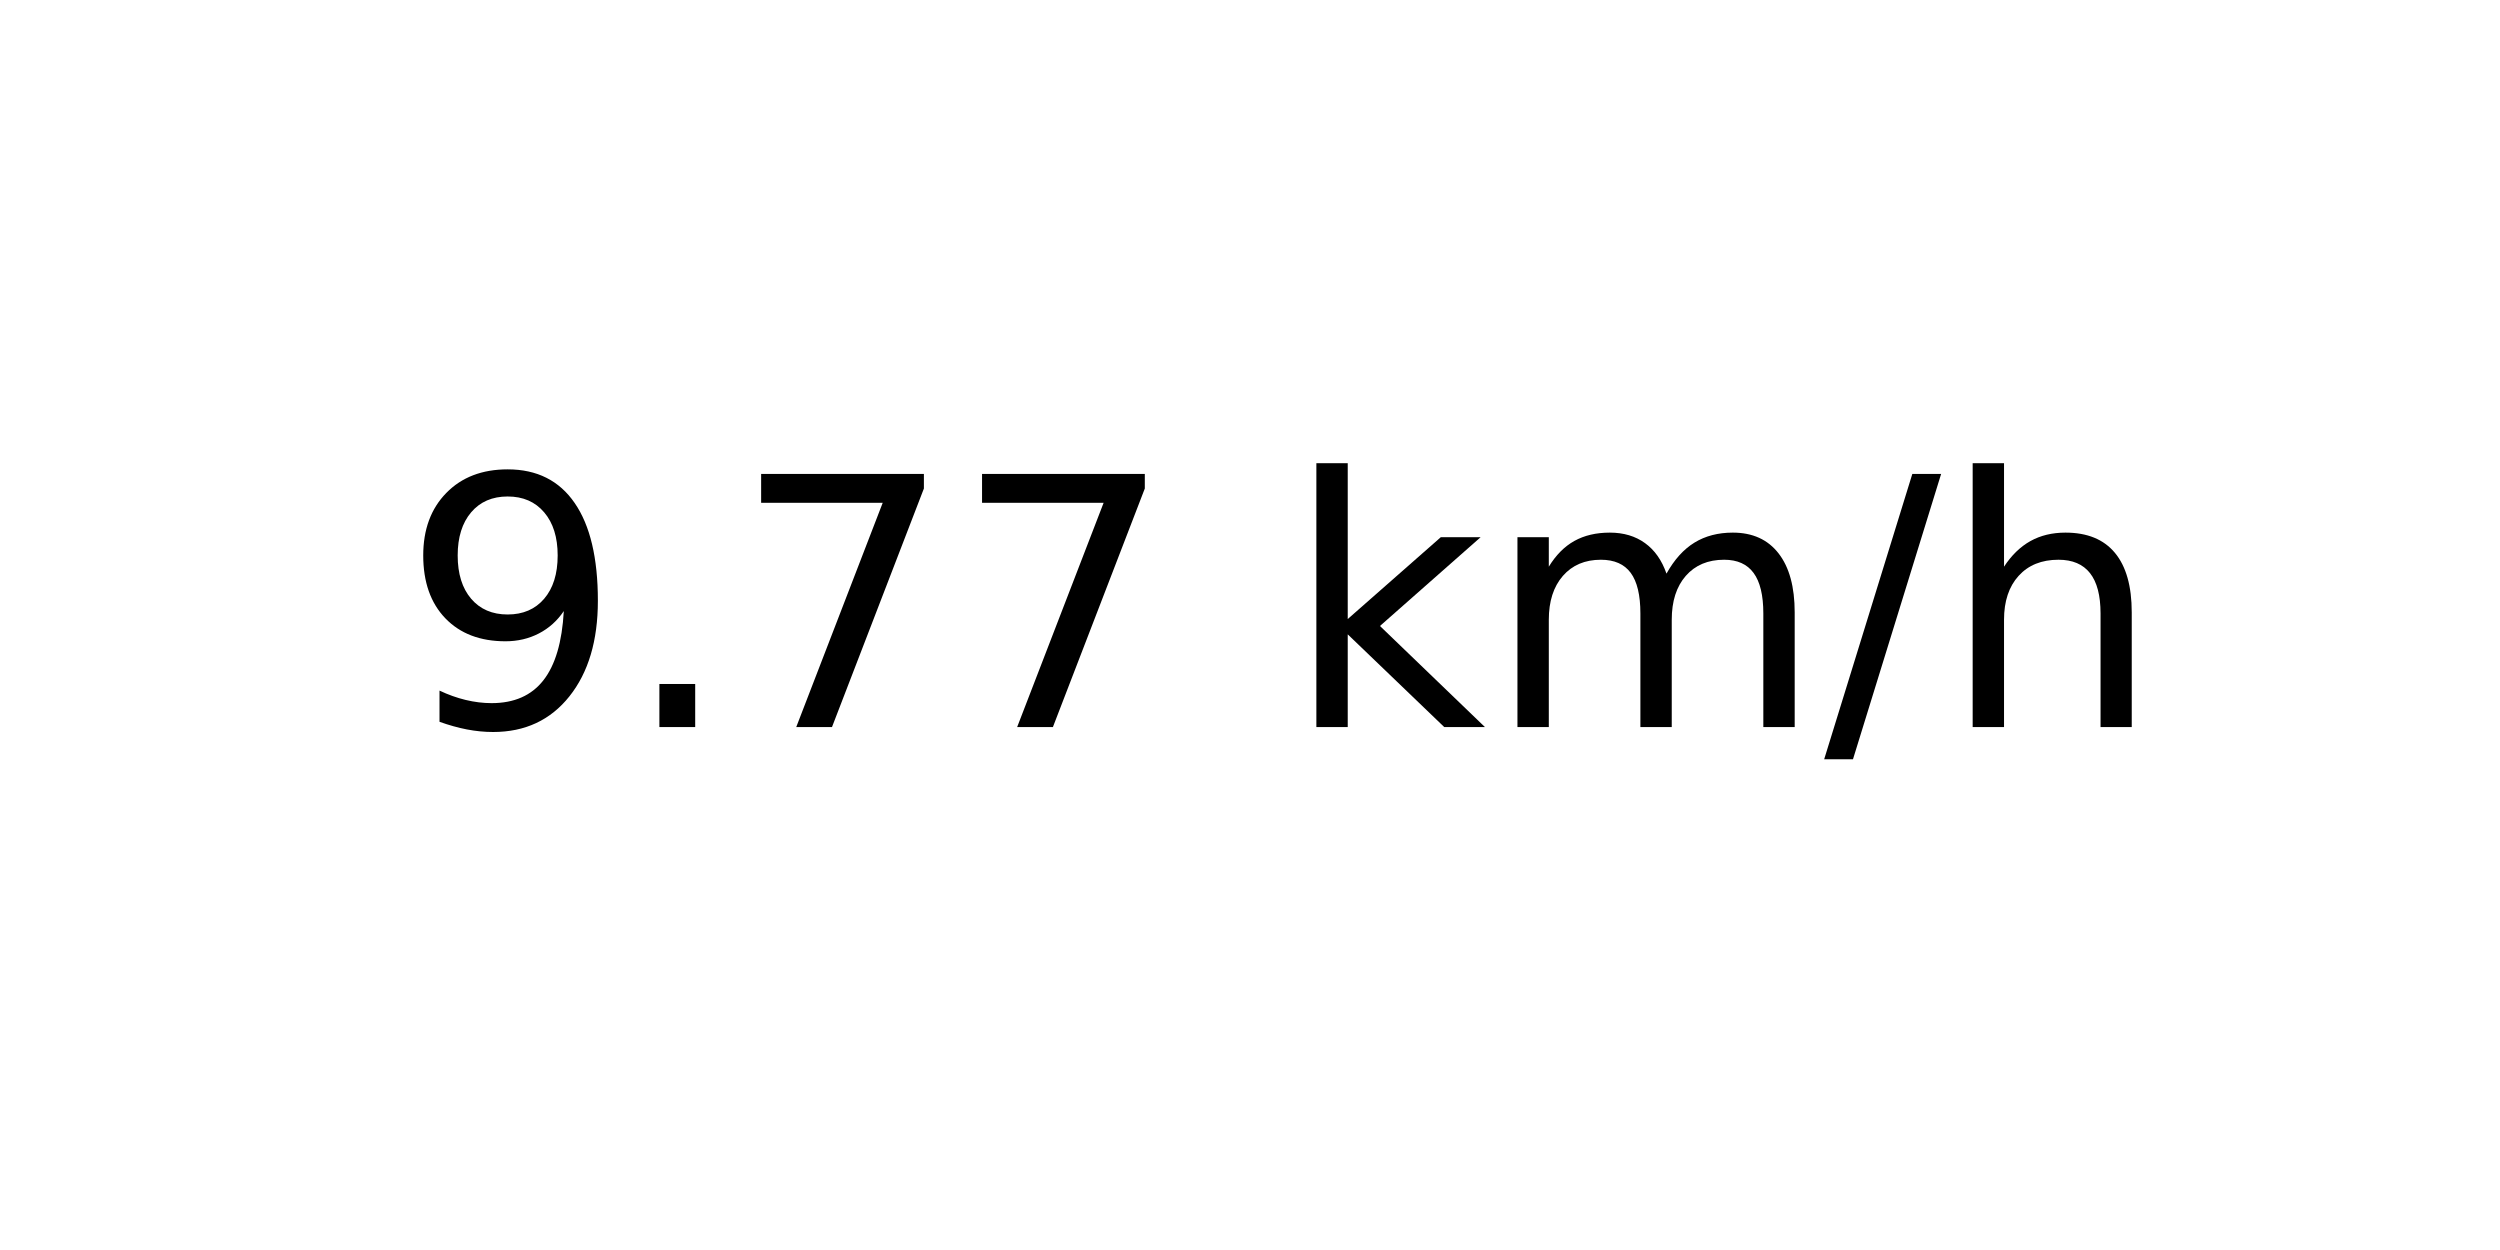
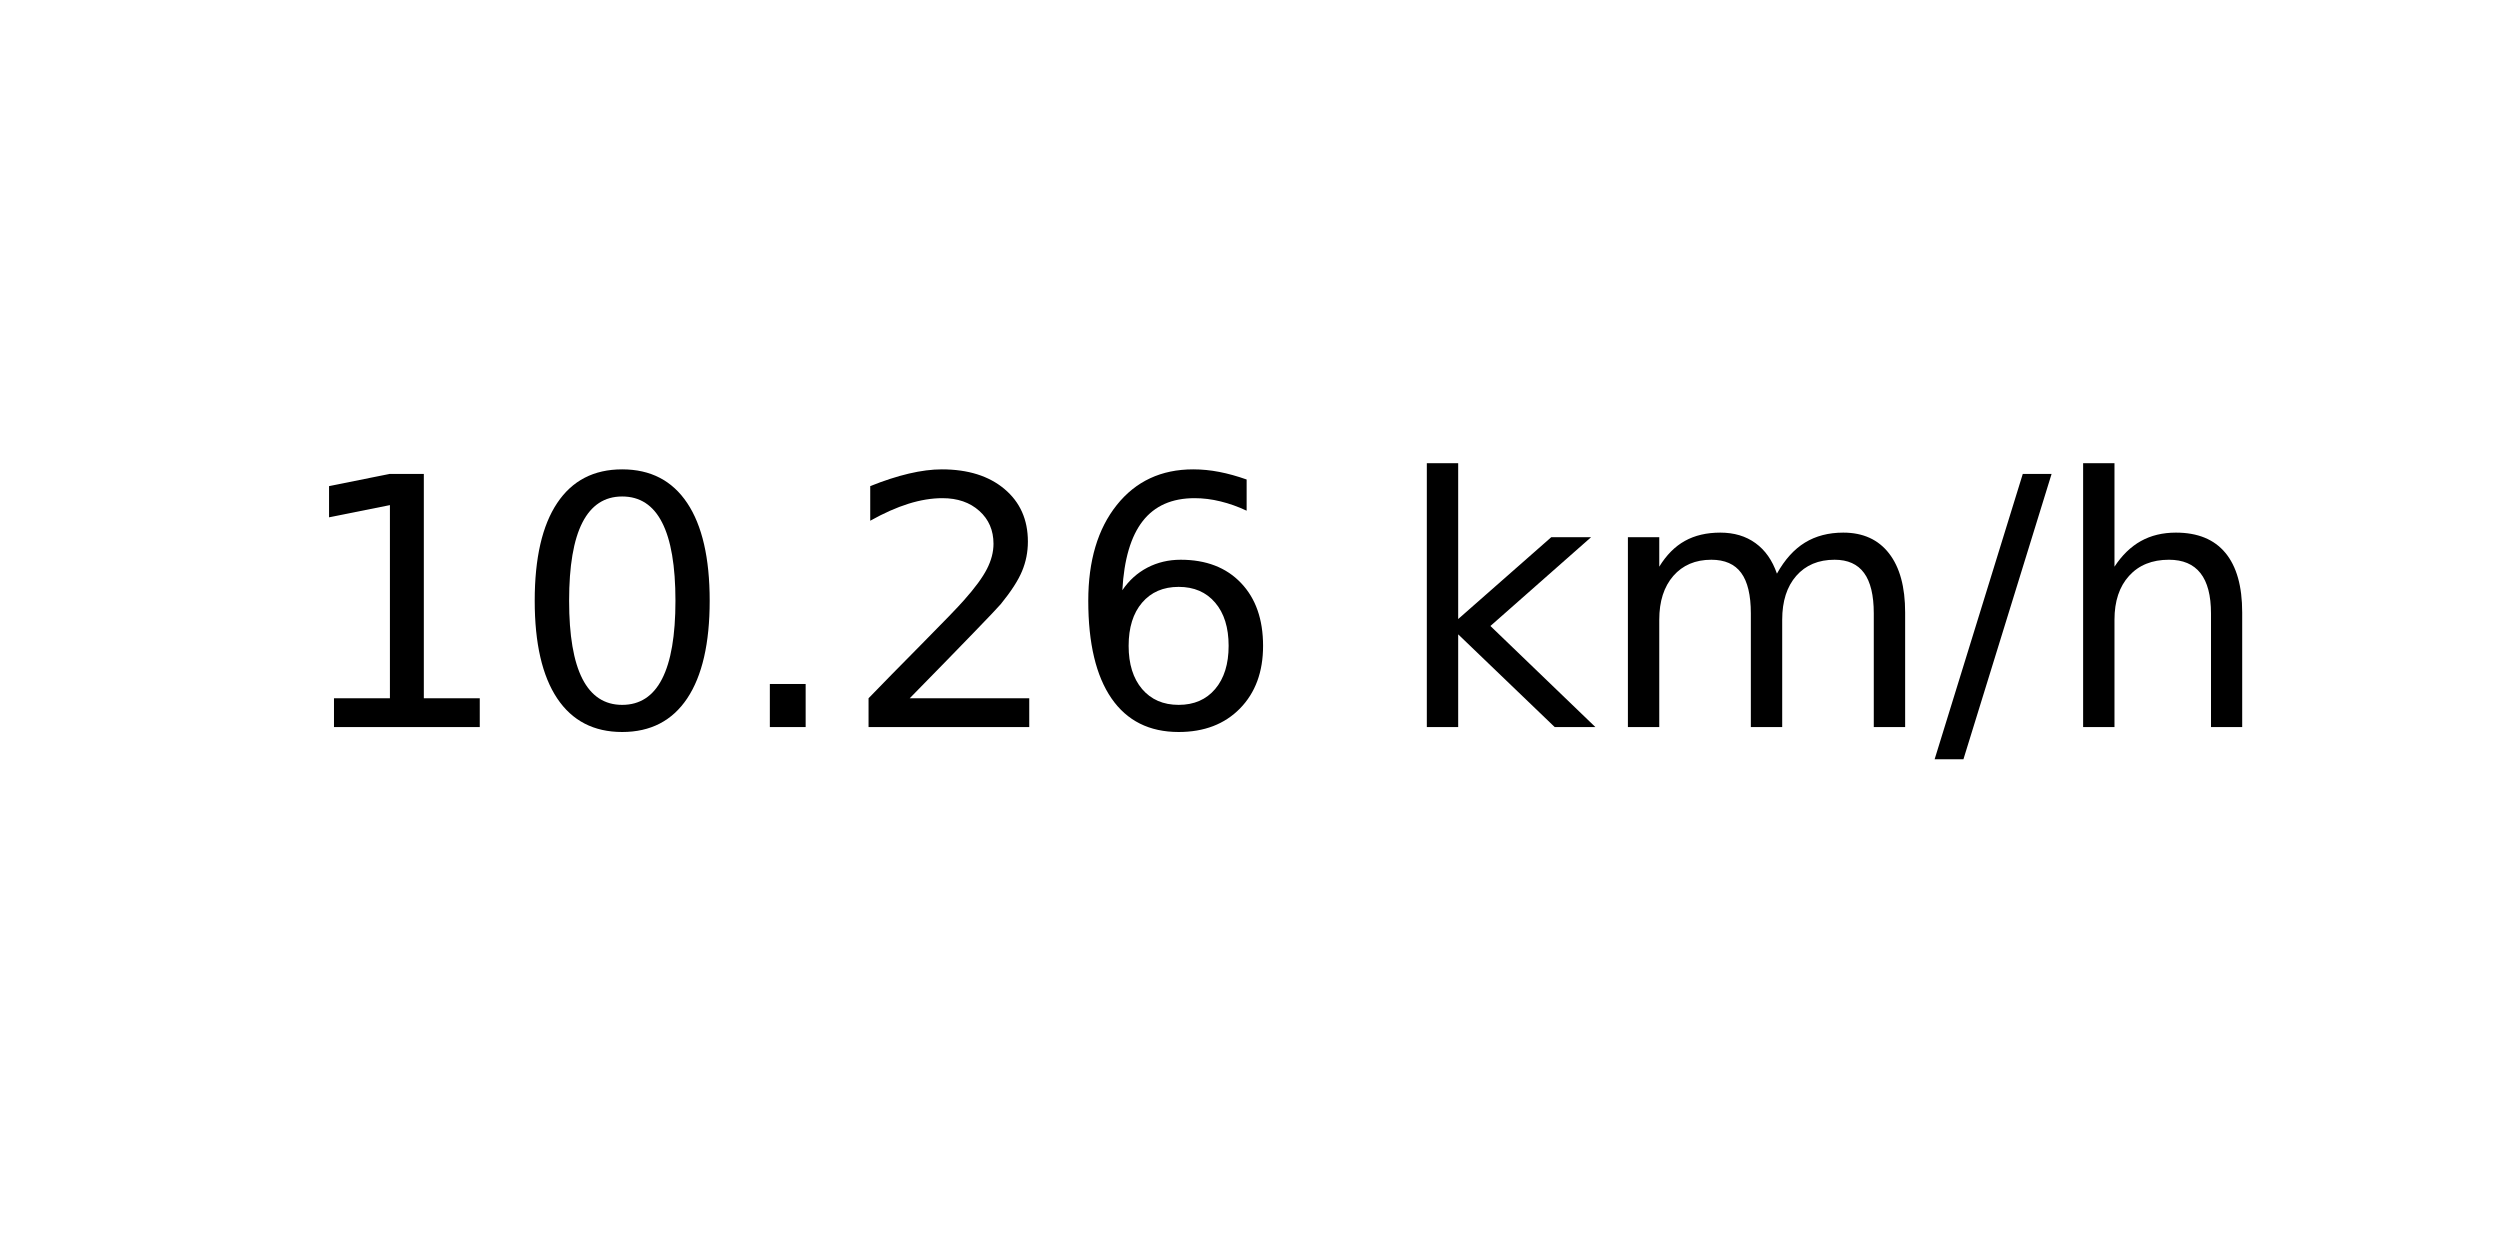
<svg xmlns="http://www.w3.org/2000/svg" xmlns:xlink="http://www.w3.org/1999/xlink" width="72pt" height="36pt" viewBox="0 0 72 36" version="1.1">
  <defs>
    <style type="text/css">*{stroke-linejoin: round; stroke-linecap: butt}</style>
  </defs>
  <g id="figure_1">
    <g id="axes_1">
      <g id="text_1">
-         <g transform="translate(11.55937 20.93937) scale(0.1 -0.1)">
+         <g transform="translate(8.378125 20.93937) scale(0.1 -0.1)">
          <defs>
-             <path id="DejaVuSans-39" d="M 703 97  L 703 672  Q 941 559 1184 500  Q 1428 441 1663 441  Q 2288 441 2617 861  Q 2947 1281 2994 2138  Q 2813 1869 2534 1725  Q 2256 1581 1919 1581  Q 1219 1581 811 2004  Q 403 2428 403 3163  Q 403 3881 828 4315  Q 1253 4750 1959 4750  Q 2769 4750 3195 4129  Q 3622 3509 3622 2328  Q 3622 1225 3098 567  Q 2575 -91 1691 -91  Q 1453 -91 1209 -44  Q 966 3 703 97  z M 1959 2075  Q 2384 2075 2632 2365  Q 2881 2656 2881 3163  Q 2881 3666 2632 3958  Q 2384 4250 1959 4250  Q 1534 4250 1286 3958  Q 1038 3666 1038 3163  Q 1038 2656 1286 2365  Q 1534 2075 1959 2075  z " transform="scale(0.015625)" />
+             <path id="DejaVuSans-31" d="M 794 531  L 1825 531  L 1825 4091  L 703 3866  L 703 4441  L 1819 4666  L 2450 4666  L 2450 531  L 3481 531  L 3481 0  L 794 0  L 794 531  z " transform="scale(0.015625)" />
+             <path id="DejaVuSans-30" d="M 2034 4250  Q 1547 4250 1301 3770  Q 1056 3291 1056 2328  Q 1056 1369 1301 889  Q 1547 409 2034 409  Q 2525 409 2770 889  Q 3016 1369 3016 2328  Q 3016 3291 2770 3770  Q 2525 4250 2034 4250  z M 2034 4750  Q 2819 4750 3233 4129  Q 3647 3509 3647 2328  Q 3647 1150 3233 529  Q 2819 -91 2034 -91  Q 1250 -91 836 529  Q 422 1150 422 2328  Q 422 3509 836 4129  Q 1250 4750 2034 4750  z " transform="scale(0.015625)" />
            <path id="DejaVuSans-2e" d="M 684 794  L 1344 794  L 1344 0  L 684 0  L 684 794  z " transform="scale(0.015625)" />
-             <path id="DejaVuSans-37" d="M 525 4666  L 3525 4666  L 3525 4397  L 1831 0  L 1172 0  L 2766 4134  L 525 4134  L 525 4666  z " transform="scale(0.015625)" />
+             <path id="DejaVuSans-32" d="M 1228 531  L 3431 531  L 3431 0  L 469 0  L 469 531  Q 828 903 1448 1529  Q 2069 2156 2228 2338  Q 2531 2678 2651 2914  Q 2772 3150 2772 3378  Q 2772 3750 2511 3984  Q 2250 4219 1831 4219  Q 1534 4219 1204 4116  Q 875 4013 500 3803  L 500 4441  Q 881 4594 1212 4672  Q 1544 4750 1819 4750  Q 2544 4750 2975 4387  Q 3406 4025 3406 3419  Q 3406 3131 3298 2873  Q 3191 2616 2906 2266  Q 2828 2175 2409 1742  Q 1991 1309 1228 531  z " transform="scale(0.015625)" />
+             <path id="DejaVuSans-36" d="M 2113 2584  Q 1688 2584 1439 2293  Q 1191 2003 1191 1497  Q 1191 994 1439 701  Q 1688 409 2113 409  Q 2538 409 2786 701  Q 3034 994 3034 1497  Q 3034 2003 2786 2293  Q 2538 2584 2113 2584  z M 3366 4563  L 3366 3988  Q 3128 4100 2886 4159  Q 2644 4219 2406 4219  Q 1781 4219 1451 3797  Q 1122 3375 1075 2522  Q 1259 2794 1537 2939  Q 1816 3084 2150 3084  Q 2853 3084 3261 2657  Q 3669 2231 3669 1497  Q 3669 778 3244 343  Q 2819 -91 2113 -91  Q 1303 -91 875 529  Q 447 1150 447 2328  Q 447 3434 972 4092  Q 1497 4750 2381 4750  Q 2619 4750 2861 4703  Q 3103 4656 3366 4563  z " transform="scale(0.015625)" />
            <path id="DejaVuSans-20" transform="scale(0.015625)" />
            <path id="DejaVuSans-6b" d="M 581 4863  L 1159 4863  L 1159 1991  L 2875 3500  L 3609 3500  L 1753 1863  L 3688 0  L 2938 0  L 1159 1709  L 1159 0  L 581 0  L 581 4863  z " transform="scale(0.015625)" />
            <path id="DejaVuSans-6d" d="M 3328 2828  Q 3544 3216 3844 3400  Q 4144 3584 4550 3584  Q 5097 3584 5394 3201  Q 5691 2819 5691 2113  L 5691 0  L 5113 0  L 5113 2094  Q 5113 2597 4934 2840  Q 4756 3084 4391 3084  Q 3944 3084 3684 2787  Q 3425 2491 3425 1978  L 3425 0  L 2847 0  L 2847 2094  Q 2847 2600 2669 2842  Q 2491 3084 2119 3084  Q 1678 3084 1418 2786  Q 1159 2488 1159 1978  L 1159 0  L 581 0  L 581 3500  L 1159 3500  L 1159 2956  Q 1356 3278 1631 3431  Q 1906 3584 2284 3584  Q 2666 3584 2933 3390  Q 3200 3197 3328 2828  z " transform="scale(0.015625)" />
            <path id="DejaVuSans-2f" d="M 1625 4666  L 2156 4666  L 531 -594  L 0 -594  L 1625 4666  z " transform="scale(0.015625)" />
            <path id="DejaVuSans-68" d="M 3513 2113  L 3513 0  L 2938 0  L 2938 2094  Q 2938 2591 2744 2837  Q 2550 3084 2163 3084  Q 1697 3084 1428 2787  Q 1159 2491 1159 1978  L 1159 0  L 581 0  L 581 4863  L 1159 4863  L 1159 2956  Q 1366 3272 1645 3428  Q 1925 3584 2291 3584  Q 2894 3584 3203 3211  Q 3513 2838 3513 2113  z " transform="scale(0.015625)" />
          </defs>
-           <use xlink:href="#DejaVuSans-39" />
-           <use xlink:href="#DejaVuSans-2e" x="63.623" />
-           <use xlink:href="#DejaVuSans-37" x="95.41" />
-           <use xlink:href="#DejaVuSans-37" x="159.033" />
-           <use xlink:href="#DejaVuSans-20" x="222.656" />
-           <use xlink:href="#DejaVuSans-6b" x="254.443" />
-           <use xlink:href="#DejaVuSans-6d" x="312.354" />
-           <use xlink:href="#DejaVuSans-2f" x="409.766" />
-           <use xlink:href="#DejaVuSans-68" x="443.457" />
+           <use xlink:href="#DejaVuSans-31" />
+           <use xlink:href="#DejaVuSans-30" x="63.623" />
+           <use xlink:href="#DejaVuSans-2e" x="127.246" />
+           <use xlink:href="#DejaVuSans-32" x="159.033" />
+           <use xlink:href="#DejaVuSans-36" x="222.656" />
+           <use xlink:href="#DejaVuSans-20" x="286.279" />
+           <use xlink:href="#DejaVuSans-6b" x="318.066" />
+           <use xlink:href="#DejaVuSans-6d" x="375.977" />
+           <use xlink:href="#DejaVuSans-2f" x="473.389" />
+           <use xlink:href="#DejaVuSans-68" x="507.08" />
        </g>
      </g>
    </g>
  </g>
</svg>
